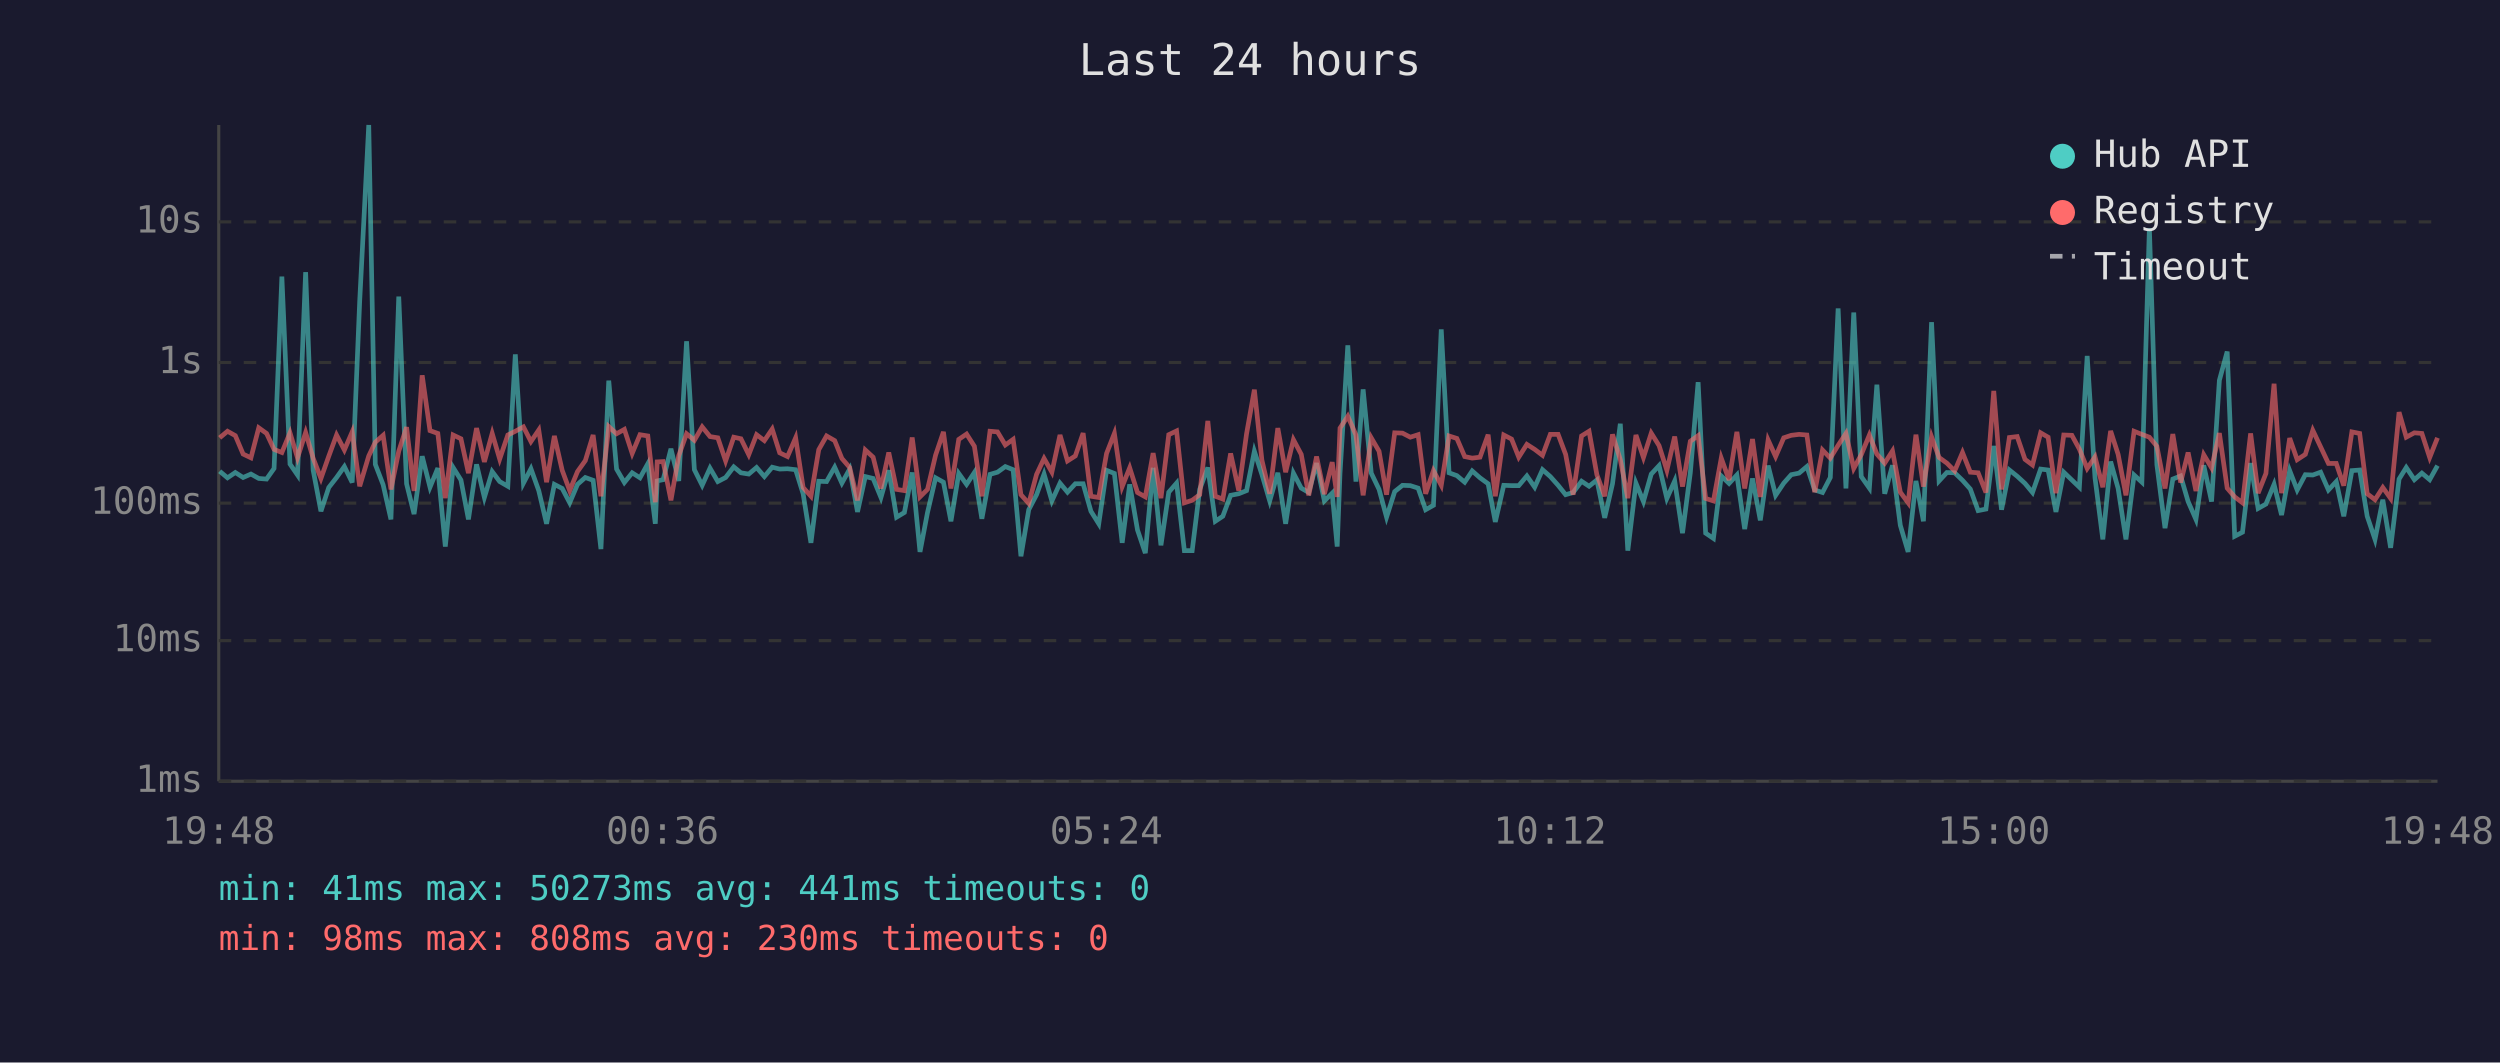
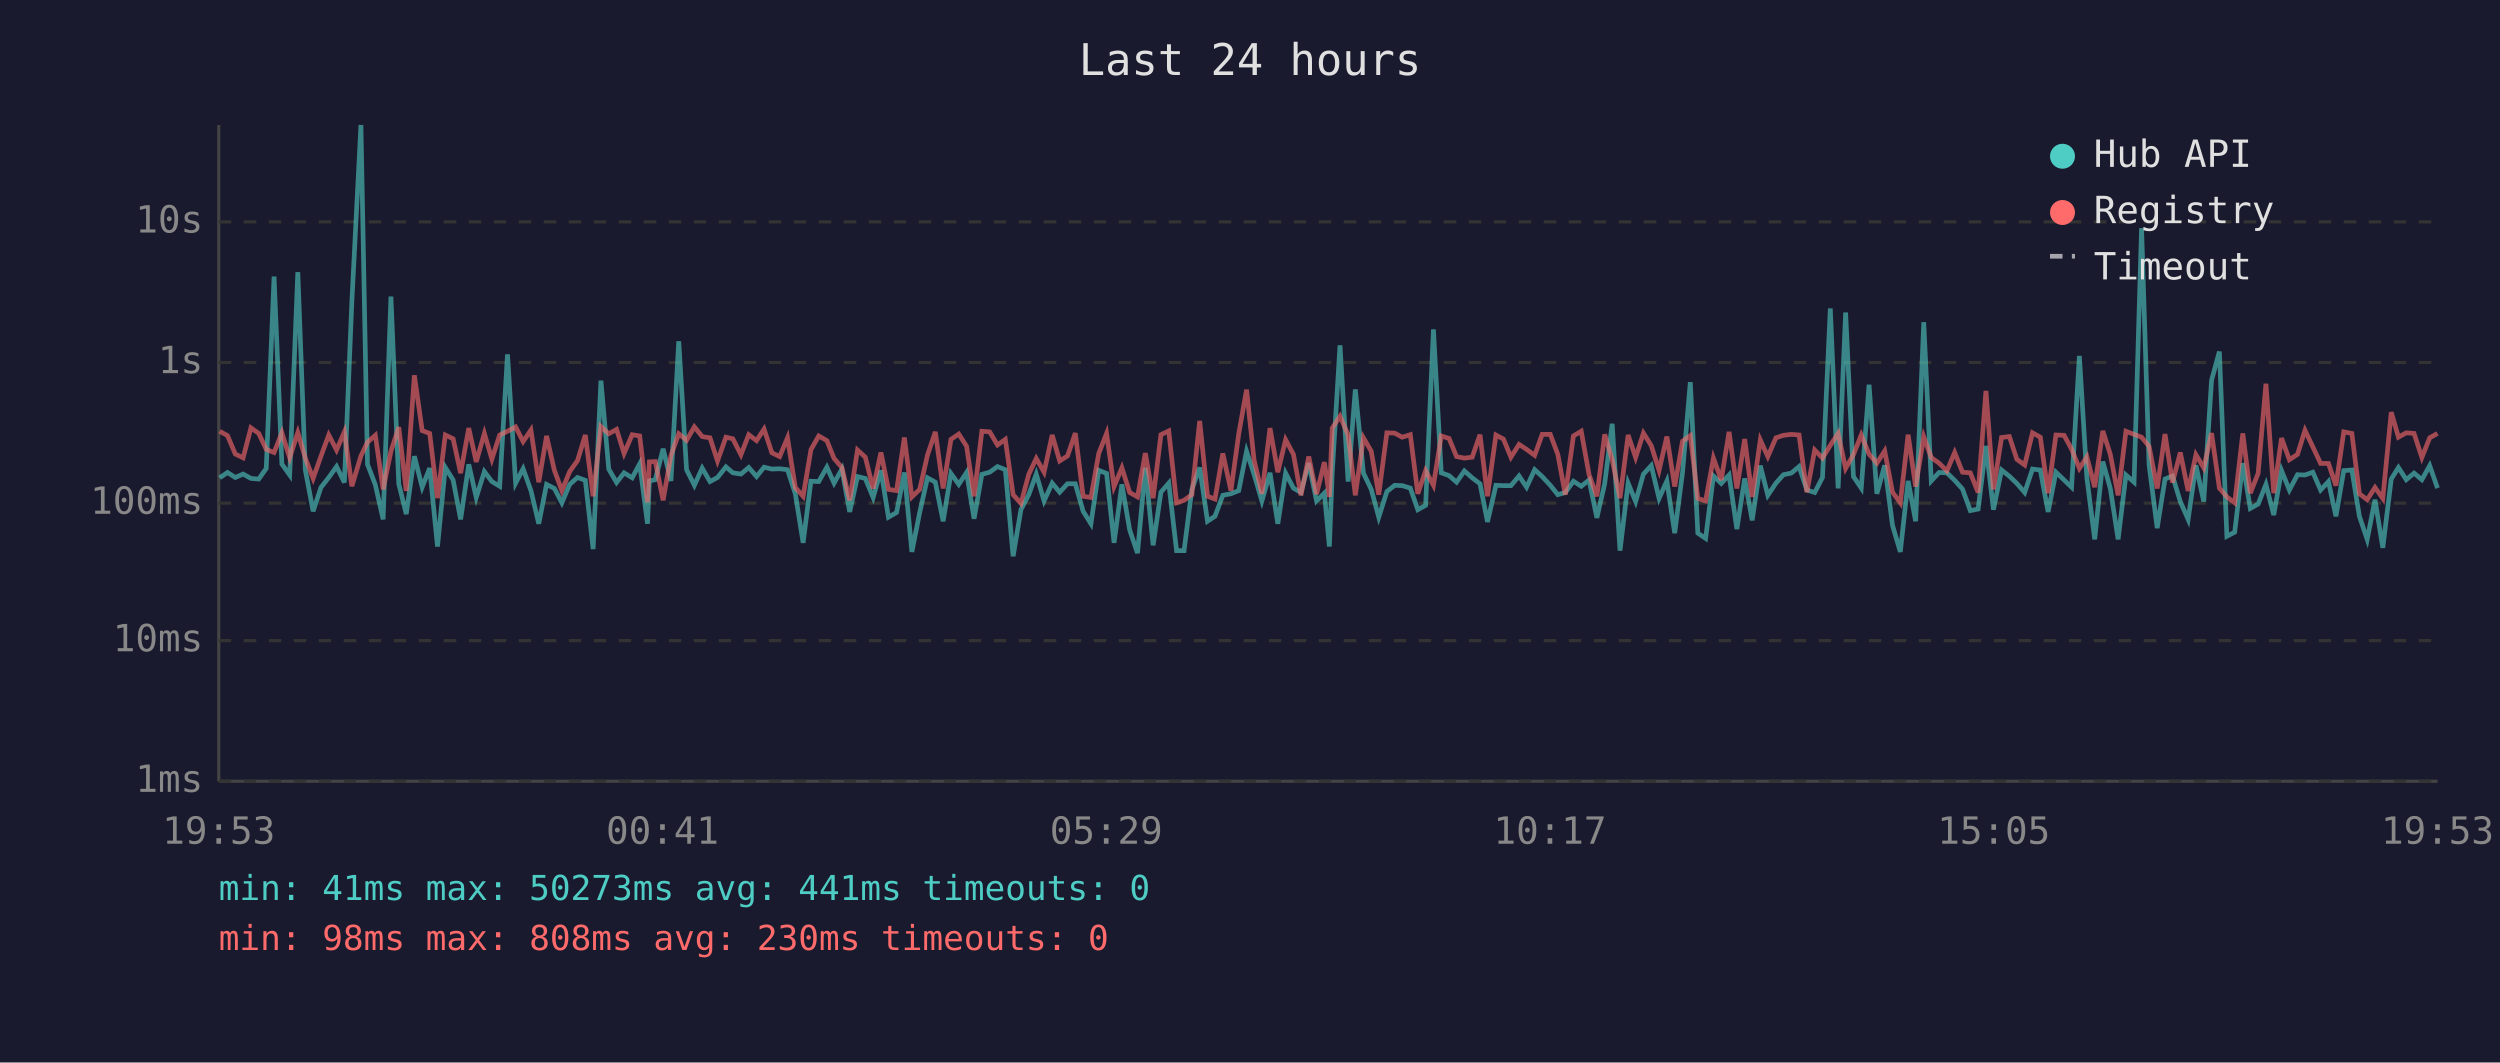
<svg xmlns="http://www.w3.org/2000/svg" viewBox="0 0 800 340" font-family="monospace" font-size="12">
  <rect width="800" height="340" fill="#1a1a2e" />
  <text x="400" y="24" fill="#e0e0e0" font-size="14" text-anchor="middle">Last 24 hours</text>
  <line x1="70" y1="40" x2="70" y2="250" stroke="#444" stroke-width="1" />
  <line x1="70" y1="250" x2="780" y2="250" stroke="#444" stroke-width="1" />
  <line x1="70" y1="250" x2="780" y2="250" stroke="#333" stroke-width="1" stroke-dasharray="4" />
  <text x="65" y="250" fill="#888" text-anchor="end" dominant-baseline="middle">1ms</text>
  <line x1="70" y1="205" x2="780" y2="205" stroke="#333" stroke-width="1" stroke-dasharray="4" />
  <text x="65" y="205" fill="#888" text-anchor="end" dominant-baseline="middle">10ms</text>
  <line x1="70" y1="161" x2="780" y2="161" stroke="#333" stroke-width="1" stroke-dasharray="4" />
  <text x="65" y="161" fill="#888" text-anchor="end" dominant-baseline="middle">100ms</text>
  <line x1="70" y1="116" x2="780" y2="116" stroke="#333" stroke-width="1" stroke-dasharray="4" />
  <text x="65" y="116" fill="#888" text-anchor="end" dominant-baseline="middle">1s</text>
  <line x1="70" y1="71" x2="780" y2="71" stroke="#333" stroke-width="1" stroke-dasharray="4" />
  <text x="65" y="71" fill="#888" text-anchor="end" dominant-baseline="middle">10s</text>
-   <text x="70" y="270" fill="#888" text-anchor="middle">19:48</text>
-   <text x="212" y="270" fill="#888" text-anchor="middle">00:36</text>
-   <text x="354" y="270" fill="#888" text-anchor="middle">05:24</text>
-   <text x="496" y="270" fill="#888" text-anchor="middle">10:12</text>
-   <text x="638" y="270" fill="#888" text-anchor="middle">15:00</text>
-   <text x="780" y="270" fill="#888" text-anchor="middle">19:48</text>
-   <polyline points="70.3,150.8 72.8,152.9 75.3,151.2 77.8,152.8 80.3,151.7 82.8,153.1 85.3,153.3 87.7,149.9 90.2,88.5 92.8,148.5 95.2,152.0 97.8,87.1 100.2,150.4 102.7,163.6 105.2,156.0 107.7,152.8 110.2,149.3 112.7,154.4 115.1,96.4 118.0,40.0 120.1,148.6 122.6,155.1 125.1,166.2 127.6,94.9 130.1,154.8 132.5,164.5 135.1,146.0 137.6,155.9 140.1,149.8 142.5,174.9 145.0,149.6 147.5,153.6 149.9,166.2 152.5,148.6 155.0,159.2 157.5,150.9 159.9,154.1 162.5,155.6 164.9,113.4 167.5,154.6 169.9,150.0 172.4,157.0 174.9,167.6 177.4,155.0 179.9,156.3 182.3,160.9 184.8,155.0 187.3,152.8 189.8,153.7 192.3,175.7 194.8,121.8 197.3,150.1 199.8,154.4 202.3,151.3 204.8,152.9 207.3,148.4 209.7,167.6 210.3,153.9 212.2,153.5 214.7,143.6 217.2,153.9 219.7,109.2 222.2,150.3 224.7,155.3 227.2,149.8 229.7,154.1 232.2,152.8 234.8,149.4 237.1,151.3 239.6,151.7 242.1,149.6 244.6,152.5 247.1,149.5 249.5,150.1 252.0,150.0 254.6,150.3 257.0,158.0 259.5,173.7 262.0,154.0 264.5,154.1 267.1,149.5 269.4,154.6 271.9,150.1 274.4,163.8 276.9,152.5 279.4,153.1 281.9,159.2 284.4,150.5 286.9,165.5 289.4,164.0 291.9,151.2 294.4,176.6 296.8,164.0 299.4,152.9 301.9,154.3 304.3,166.8 306.8,151.5 309.3,155.0 311.8,151.2 314.2,166.0 316.8,151.8 319.2,151.1 321.7,149.3 324.2,150.3 326.7,178.0 329.2,163.1 331.7,158.3 334.1,151.7 336.6,160.3 339.2,154.6 341.6,157.5 344.1,154.8 346.6,154.8 349.1,163.6 351.6,167.6 354.1,150.5 356.6,151.5 359.1,173.7 361.5,155.0 364.0,169.6 366.5,177.0 369.0,149.7 371.5,174.5 374.0,157.5 376.5,154.6 379.0,176.2 381.5,176.2 383.9,156.6 386.5,149.6 388.9,166.8 391.3,165.2 393.8,158.5 396.4,158.0 398.9,157.0 401.4,144.4 403.8,151.8 406.3,160.3 408.9,151.3 411.4,167.6 413.9,151.4 416.4,156.2 418.8,157.6 421.3,148.2 423.8,160.3 426.3,157.8 427.9,174.9 428.8,151.5 431.3,110.5 433.9,154.1 436.2,124.6 438.8,151.4 441.3,156.6 443.7,165.5 446.3,157.3 448.8,155.3 451.3,155.4 453.8,156.2 456.2,163.1 458.7,161.7 461.2,105.4 463.7,151.3 466.2,152.2 468.7,154.3 471.1,150.7 473.6,152.9 476.2,154.8 478.5,167.0 481.2,155.3 483.7,155.4 486.0,155.4 488.6,152.3 491.1,155.9 493.6,150.3 496.1,152.5 498.6,155.3 501.0,158.3 503.4,157.6 506.1,154.0 508.5,155.6 511.0,153.6 513.5,165.7 516.0,154.8 518.5,135.6 520.9,176.2 523.5,154.6 525.9,160.5 528.4,151.7 530.9,149.0 533.4,159.5 535.9,153.9 538.4,170.6 540.9,151.3 543.4,122.3 545.8,170.6 548.3,172.3 550.8,152.3 553.3,154.7 555.8,152.0 558.3,169.3 560.8,153.1 563.3,166.5 565.8,149.0 568.2,158.5 570.8,154.6 573.2,151.9 575.7,151.4 578.2,149.3 580.7,156.8 583.2,157.6 585.7,152.8 588.2,98.7 590.7,156.3 593.2,100.0 595.6,152.5 598.2,156.2 600.6,123.1 603.1,158.0 605.6,148.9 608.1,168.1 610.6,176.6 613.1,153.9 615.5,166.8 618.1,103.1 620.5,153.9 623.0,151.2 625.5,151.3 628.0,153.7 630.5,156.5 633.0,163.4 635.5,162.9 638.0,142.7 640.5,163.1 643.0,150.4 645.5,152.4 648.0,154.7 650.4,157.6 653.0,150.1 655.4,150.4 657.9,163.8 660.4,151.1 663.0,153.6 665.4,155.9 667.9,113.9 670.4,152.9 672.9,172.6 675.4,147.7 677.8,156.3 680.3,172.6 682.9,152.0 685.4,154.3 687.8,73.0 690.2,148.7 692.8,169.0 695.3,153.3 697.8,152.3 700.2,160.5 702.7,166.2 705.2,148.9 707.7,160.5 710.2,121.7 712.7,112.5 715.1,171.6 717.6,170.3 720.2,148.2 722.6,162.7 725.1,161.3 727.7,155.0 730.1,164.8 732.7,150.6 735.1,156.8 737.7,151.9 740.1,152.0 742.6,151.1 745.1,156.8 747.6,154.1 750.0,165.2 752.6,150.6 755.1,150.4 757.5,165.2 760.0,172.6 762.5,159.9 765.0,175.3 767.7,153.3 770.0,149.6 772.6,153.5 775.0,151.4 777.5,153.5 780.0,149.0" fill="none" stroke="#4ecdc4" stroke-width="1.5" opacity="0.6" />
-   <polyline points="70.3,140.1 72.8,138.0 75.3,139.4 77.8,145.3 80.3,146.5 82.8,136.9 85.3,138.7 87.7,143.8 90.2,144.8 92.8,138.5 95.2,146.5 97.8,138.4 100.2,146.6 102.7,153.1 105.2,146.0 107.7,139.2 110.2,144.0 112.7,138.2 115.1,155.6 118.0,145.9 120.1,141.5 122.6,139.3 125.1,156.6 127.6,144.4 130.1,136.7 132.5,157.1 135.1,120.1 137.6,137.8 140.1,138.7 142.5,159.4 145.0,139.2 147.5,140.4 149.9,151.4 152.5,137.0 155.0,147.8 157.5,138.7 159.9,146.9 162.5,139.2 164.9,138.0 167.5,136.6 169.9,141.3 172.4,137.6 174.9,154.3 177.4,139.5 179.9,150.5 182.3,157.0 184.8,150.9 187.3,147.4 189.8,139.2 192.3,158.8 194.8,136.5 197.3,138.8 199.8,137.4 202.3,145.1 204.8,139.1 207.3,139.5 209.7,160.7 210.3,147.8 212.2,147.7 214.7,160.1 217.2,145.8 219.7,138.8 222.2,140.9 224.7,136.6 227.2,139.7 229.7,140.1 232.2,147.5 234.8,139.9 237.1,140.4 239.6,145.5 242.1,139.1 244.6,141.0 247.1,137.3 249.5,144.9 252.0,146.1 254.6,140.1 257.0,156.0 259.5,158.8 262.0,143.9 264.5,139.5 267.1,141.0 269.4,146.7 271.9,149.6 274.4,160.1 276.9,144.0 279.4,146.3 281.9,156.3 284.4,144.8 286.9,156.6 289.4,157.0 291.9,140.0 294.4,159.0 296.8,156.6 299.4,145.6 301.9,138.2 304.3,156.3 306.8,140.6 309.3,138.9 311.8,142.8 314.2,158.8 316.8,138.0 319.2,138.2 321.7,142.4 324.2,140.6 326.7,158.3 329.2,161.1 331.7,151.8 334.1,146.7 336.6,151.1 339.2,139.2 341.6,147.5 344.1,145.9 346.6,138.6 349.1,158.8 351.6,159.2 354.1,145.1 356.6,138.7 359.1,155.7 361.5,149.7 364.0,157.6 366.5,159.0 369.0,145.0 371.5,159.4 374.0,139.1 376.5,137.9 379.0,160.9 381.5,160.1 383.9,158.3 386.5,134.7 388.9,158.8 391.3,159.7 393.8,145.1 396.4,157.0 398.9,138.8 401.4,124.7 403.8,147.2 406.3,158.0 408.9,137.0 411.4,151.1 413.9,140.7 416.4,145.4 418.8,158.5 421.3,146.1 423.8,158.1 426.3,147.9 427.9,159.0 428.8,137.0 431.3,133.2 433.9,139.2 436.2,158.5 438.8,140.1 441.3,144.4 443.7,158.3 446.3,138.5 448.8,138.6 451.3,139.9 453.8,139.1 456.2,158.0 458.7,150.6 461.2,155.3 463.7,139.5 466.2,140.3 468.7,146.1 471.1,146.6 473.6,146.3 476.2,139.1 478.5,158.8 481.2,139.2 483.7,140.5 486.0,146.3 488.6,142.2 491.1,143.8 493.6,145.7 496.1,139.0 498.6,139.0 501.0,145.4 503.4,158.3 506.1,139.5 508.5,138.0 511.0,151.9 513.5,158.8 516.0,139.0 518.5,147.1 520.9,159.4 523.5,139.2 525.9,146.4 528.4,138.6 530.9,142.6 533.4,150.5 535.9,139.7 538.4,155.7 540.9,141.2 543.4,139.4 545.8,159.5 548.3,160.3 550.8,146.6 553.3,153.6 555.8,138.2 558.3,156.3 560.8,140.5 563.3,159.0 565.8,140.8 568.2,146.1 570.8,140.1 573.2,139.3 575.7,139.0 578.2,139.2 580.7,157.5 583.2,144.0 585.7,146.6 588.2,142.5 590.7,138.7 593.2,149.9 595.6,145.5 598.2,139.2 600.6,145.3 603.1,148.2 605.6,144.3 608.1,157.5 610.6,160.9 613.1,139.1 615.5,155.7 618.1,139.8 620.5,146.4 623.0,148.2 625.5,150.7 628.0,144.8 630.5,151.1 633.0,151.3 635.5,157.6 638.0,125.1 640.5,156.6 643.0,140.0 645.5,139.7 648.0,147.0 650.4,148.8 653.0,138.5 655.4,139.9 657.9,157.8 660.4,139.2 663.0,139.3 665.4,143.7 667.9,149.9 670.4,146.2 672.9,155.9 675.4,137.9 677.8,145.4 680.3,158.5 682.9,138.0 685.4,139.0 687.8,139.9 690.2,142.8 692.8,156.3 695.3,138.9 697.8,154.4 700.2,144.8 702.7,157.1 705.2,145.5 707.7,149.7 710.2,138.6 712.7,156.2 715.1,159.0 717.6,160.9 720.2,138.7 722.6,157.8 725.1,151.5 727.7,122.8 730.1,157.8 732.7,140.2 735.1,147.1 737.7,145.4 740.1,137.7 742.6,143.0 745.1,148.3 747.6,148.3 750.0,155.4 752.6,138.2 755.1,138.7 757.5,158.0 760.0,159.9 762.5,156.0 765.0,159.5 767.7,131.9 770.0,139.9 772.6,138.5 775.0,138.7 777.5,146.4 780.0,140.1" fill="none" stroke="#ff6b6b" stroke-width="1.5" opacity="0.6" />
+   <text x="70" y="270" fill="#888" text-anchor="middle">19:53</text>
+   <text x="212" y="270" fill="#888" text-anchor="middle">00:41</text>
+   <text x="354" y="270" fill="#888" text-anchor="middle">05:29</text>
+   <text x="496" y="270" fill="#888" text-anchor="middle">10:17</text>
+   <text x="638" y="270" fill="#888" text-anchor="middle">15:05</text>
+   <text x="780" y="270" fill="#888" text-anchor="middle">19:53</text>
+   <polyline points="70.3,152.9 72.8,151.2 75.3,152.8 77.8,151.7 80.3,153.1 82.8,153.3 85.2,149.9 87.7,88.5 90.2,148.5 92.7,152.0 95.3,87.1 97.7,150.4 100.2,163.6 102.7,156.0 105.2,152.8 107.7,149.3 110.2,154.4 112.6,96.4 115.5,40.0 117.6,148.6 120.1,155.1 122.6,166.2 125.1,94.9 127.6,154.8 130.0,164.5 132.6,146.0 135.1,155.9 137.5,149.8 140.0,174.9 142.5,149.6 145.0,153.6 147.4,166.2 150.0,148.6 152.4,159.2 155.0,150.9 157.4,154.1 159.9,155.6 162.4,113.4 165.0,154.6 167.4,150.0 169.9,157.0 172.4,167.6 174.9,155.0 177.4,156.3 179.8,160.9 182.3,155.0 184.8,152.8 187.3,153.7 189.8,175.7 192.3,121.8 194.8,150.1 197.3,154.4 199.7,151.3 202.3,152.9 204.7,148.4 207.2,167.6 207.8,153.9 209.7,153.5 212.2,143.6 214.7,153.9 217.2,109.2 219.7,150.3 222.2,155.3 224.7,149.8 227.2,154.1 229.6,152.8 232.3,149.4 234.5,151.3 237.1,151.7 239.6,149.6 242.1,152.5 244.5,149.5 247.0,150.1 249.5,150.0 252.0,150.3 254.5,158.0 257.0,173.7 259.5,154.0 262.0,154.1 264.6,149.5 266.9,154.6 269.4,150.1 271.9,163.8 274.4,152.5 276.9,153.1 279.4,159.2 281.9,150.5 284.3,165.5 286.9,164.0 289.4,151.2 291.8,176.6 294.3,164.0 296.8,152.9 299.3,154.3 301.8,166.8 304.3,151.5 306.8,155.0 309.3,151.2 311.7,166.0 314.2,151.8 316.7,151.1 319.2,149.3 321.7,150.3 324.2,178.0 326.7,163.1 329.2,158.3 331.6,151.7 334.1,160.3 336.7,154.6 339.1,157.5 341.6,154.8 344.1,154.8 346.6,163.6 349.1,167.6 351.6,150.5 354.1,151.5 356.5,173.7 359.0,155.0 361.5,169.6 364.0,177.0 366.5,149.7 369.0,174.5 371.5,157.5 374.0,154.6 376.5,176.2 378.9,176.2 381.4,156.6 383.9,149.6 386.4,166.8 388.8,165.2 391.3,158.5 393.9,158.0 396.4,157.0 398.9,144.4 401.3,151.8 403.8,160.3 406.4,151.3 408.9,167.6 411.4,151.4 413.9,156.2 416.3,157.6 418.8,148.2 421.3,160.3 423.8,157.8 425.4,174.9 426.3,151.5 428.8,110.5 431.4,154.1 433.7,124.6 436.3,151.4 438.8,156.6 441.2,165.5 443.8,157.3 446.3,155.3 448.7,155.4 451.3,156.2 453.7,163.1 456.2,161.7 458.7,105.4 461.2,151.3 463.7,152.2 466.1,154.3 468.6,150.7 471.1,152.9 473.6,154.8 476.0,167.0 478.7,155.3 481.1,155.4 483.5,155.4 486.1,152.3 488.5,155.9 491.1,150.3 493.5,152.5 496.1,155.3 498.5,158.3 500.9,157.6 503.5,154.0 506.0,155.6 508.5,153.6 511.0,165.7 513.5,154.8 515.9,135.6 518.4,176.2 521.0,154.6 523.4,160.5 525.9,151.7 528.4,149.0 530.9,159.5 533.4,153.9 535.9,170.6 538.4,151.3 540.9,122.3 543.3,170.6 545.8,172.3 548.3,152.3 550.8,154.7 553.3,152.0 555.8,169.3 558.3,153.1 560.7,166.5 563.3,149.0 565.7,158.5 568.3,154.6 570.7,151.9 573.2,151.4 575.7,149.3 578.2,156.8 580.7,157.6 583.2,152.8 585.7,98.7 588.2,156.3 590.6,100.0 593.1,152.5 595.6,156.2 598.1,123.1 600.6,158.0 603.1,148.9 605.6,168.1 608.1,176.6 610.6,153.9 613.0,166.8 615.6,103.1 618.0,153.9 620.5,151.2 623.0,151.3 625.5,153.7 628.0,156.5 630.5,163.4 633.0,162.9 635.5,142.7 637.9,163.1 640.5,150.4 643.0,152.4 645.4,154.7 647.9,157.6 650.4,150.1 652.9,150.4 655.4,163.8 657.9,151.1 660.5,153.6 662.9,155.9 665.4,113.9 667.8,152.9 670.3,172.6 672.9,147.7 675.3,156.3 677.8,172.6 680.3,152.0 682.9,154.3 685.3,73.0 687.7,148.7 690.3,169.0 692.8,153.3 695.2,152.3 697.7,160.5 700.2,166.2 702.7,148.9 705.2,160.5 707.7,121.7 710.2,112.5 712.6,171.6 715.1,170.3 717.7,148.2 720.1,162.7 722.6,161.3 725.1,155.0 727.6,164.8 730.1,150.6 732.6,156.8 735.2,151.9 737.6,152.0 740.1,151.1 742.6,156.8 745.1,154.1 747.5,165.2 750.0,150.6 752.6,150.4 755.0,165.2 757.5,172.6 760.0,159.9 762.5,175.3 765.2,153.3 767.5,149.6 770.0,153.5 772.5,151.4 775.0,153.5 777.5,149.0 780.0,156.2" fill="none" stroke="#4ecdc4" stroke-width="1.5" opacity="0.6" />
+   <polyline points="70.3,138.0 72.8,139.4 75.3,145.3 77.8,146.5 80.3,136.9 82.8,138.7 85.2,143.8 87.7,144.8 90.2,138.5 92.7,146.5 95.3,138.4 97.7,146.6 100.2,153.1 102.7,146.0 105.2,139.2 107.7,144.0 110.2,138.2 112.6,155.6 115.5,145.9 117.6,141.5 120.1,139.3 122.6,156.6 125.1,144.4 127.6,136.7 130.0,157.1 132.6,120.1 135.1,137.8 137.5,138.7 140.0,159.4 142.5,139.2 145.0,140.4 147.4,151.4 150.0,137.0 152.4,147.8 155.0,138.7 157.4,146.9 159.9,139.2 162.4,138.0 165.0,136.6 167.4,141.3 169.9,137.6 172.4,154.3 174.9,139.5 177.4,150.5 179.8,157.0 182.3,150.9 184.8,147.4 187.3,139.2 189.8,158.8 192.3,136.5 194.8,138.8 197.3,137.4 199.7,145.1 202.3,139.1 204.7,139.5 207.2,160.7 207.8,147.8 209.7,147.7 212.2,160.1 214.7,145.8 217.2,138.8 219.7,140.9 222.2,136.6 224.7,139.7 227.2,140.1 229.6,147.5 232.3,139.9 234.5,140.4 237.1,145.5 239.6,139.1 242.1,141.0 244.5,137.3 247.0,144.9 249.5,146.1 252.0,140.1 254.5,156.0 257.0,158.8 259.5,143.9 262.0,139.5 264.6,141.0 266.9,146.7 269.4,149.6 271.9,160.1 274.4,144.0 276.9,146.3 279.4,156.3 281.9,144.8 284.3,156.6 286.9,157.0 289.4,140.0 291.8,159.0 294.3,156.6 296.8,145.6 299.3,138.2 301.8,156.3 304.3,140.6 306.8,138.9 309.3,142.8 311.7,158.8 314.2,138.0 316.7,138.2 319.2,142.4 321.7,140.6 324.2,158.3 326.7,161.1 329.2,151.8 331.6,146.7 334.1,151.1 336.7,139.2 339.1,147.5 341.6,145.9 344.1,138.6 346.6,158.8 349.1,159.2 351.6,145.1 354.1,138.7 356.5,155.7 359.0,149.7 361.5,157.6 364.0,159.0 366.5,145.0 369.0,159.4 371.5,139.1 374.0,137.9 376.5,160.9 378.9,160.1 381.4,158.3 383.9,134.7 386.4,158.8 388.8,159.7 391.3,145.1 393.9,157.0 396.4,138.8 398.9,124.7 401.3,147.2 403.8,158.0 406.4,137.0 408.9,151.1 411.4,140.7 413.9,145.4 416.3,158.5 418.8,146.1 421.3,158.1 423.8,147.9 425.4,159.0 426.3,137.0 428.8,133.2 431.4,139.2 433.7,158.5 436.3,140.1 438.8,144.4 441.2,158.3 443.8,138.5 446.3,138.6 448.7,139.9 451.3,139.1 453.7,158.0 456.2,150.6 458.7,155.3 461.2,139.5 463.7,140.3 466.1,146.1 468.6,146.6 471.1,146.3 473.6,139.1 476.0,158.8 478.7,139.2 481.1,140.5 483.5,146.3 486.1,142.2 488.5,143.8 491.1,145.7 493.5,139.0 496.1,139.0 498.5,145.4 500.9,158.3 503.5,139.5 506.0,138.0 508.5,151.9 511.0,158.8 513.5,139.0 515.9,147.1 518.4,159.4 521.0,139.2 523.4,146.4 525.9,138.6 528.4,142.6 530.9,150.5 533.4,139.7 535.9,155.7 538.4,141.2 540.9,139.4 543.3,159.5 545.8,160.3 548.3,146.6 550.8,153.6 553.3,138.2 555.8,156.3 558.3,140.5 560.7,159.0 563.3,140.8 565.7,146.1 568.3,140.1 570.7,139.3 573.2,139.0 575.7,139.2 578.2,157.5 580.7,144.0 583.2,146.6 585.7,142.5 588.2,138.7 590.6,149.9 593.1,145.5 595.6,139.2 598.1,145.3 600.6,148.2 603.1,144.3 605.6,157.5 608.1,160.9 610.6,139.1 613.0,155.7 615.6,139.8 618.0,146.4 620.5,148.2 623.0,150.7 625.5,144.8 628.0,151.1 630.5,151.3 633.0,157.6 635.5,125.1 637.9,156.6 640.5,140.0 643.0,139.7 645.4,147.0 647.9,148.8 650.4,138.5 652.9,139.9 655.4,157.8 657.9,139.2 660.5,139.3 662.9,143.7 665.4,149.9 667.8,146.2 670.3,155.9 672.9,137.9 675.3,145.4 677.8,158.5 680.3,138.0 682.9,139.0 685.3,139.9 687.7,142.8 690.3,156.3 692.8,138.9 695.2,154.4 697.7,144.8 700.2,157.1 702.7,145.5 705.2,149.7 707.7,138.6 710.2,156.2 712.6,159.0 715.1,160.9 717.7,138.7 720.1,157.8 722.6,151.5 725.1,122.8 727.6,157.8 730.1,140.2 732.6,147.1 735.2,145.4 737.6,137.7 740.1,143.0 742.6,148.3 745.1,148.3 747.5,155.4 750.0,138.2 752.6,138.7 755.0,158.0 757.5,159.9 760.0,156.0 762.5,159.5 765.2,131.9 767.5,139.9 770.0,138.5 772.5,138.7 775.0,146.4 777.5,140.1 780.0,138.7" fill="none" stroke="#ff6b6b" stroke-width="1.5" opacity="0.6" />
  <circle cx="660" cy="50" r="4" fill="#4ecdc4" />
  <text x="670" y="50" fill="#e0e0e0" dominant-baseline="middle">Hub API</text>
  <circle cx="660" cy="68" r="4" fill="#ff6b6b" />
  <text x="670" y="68" fill="#e0e0e0" dominant-baseline="middle">Registry</text>
  <line x1="656" y1="82" x2="664" y2="82" stroke="#e0e0e0" stroke-width="1.5" stroke-dasharray="4,3" opacity="0.7" />
  <text x="670" y="86" fill="#e0e0e0" dominant-baseline="middle">Timeout</text>
  <text x="70" y="288" fill="#4ecdc4" font-size="11">min: 41ms  max: 50273ms  avg: 441ms  timeouts: 0</text>
  <text x="70" y="304" fill="#ff6b6b" font-size="11">min: 98ms  max: 808ms  avg: 230ms  timeouts: 0</text>
</svg>
